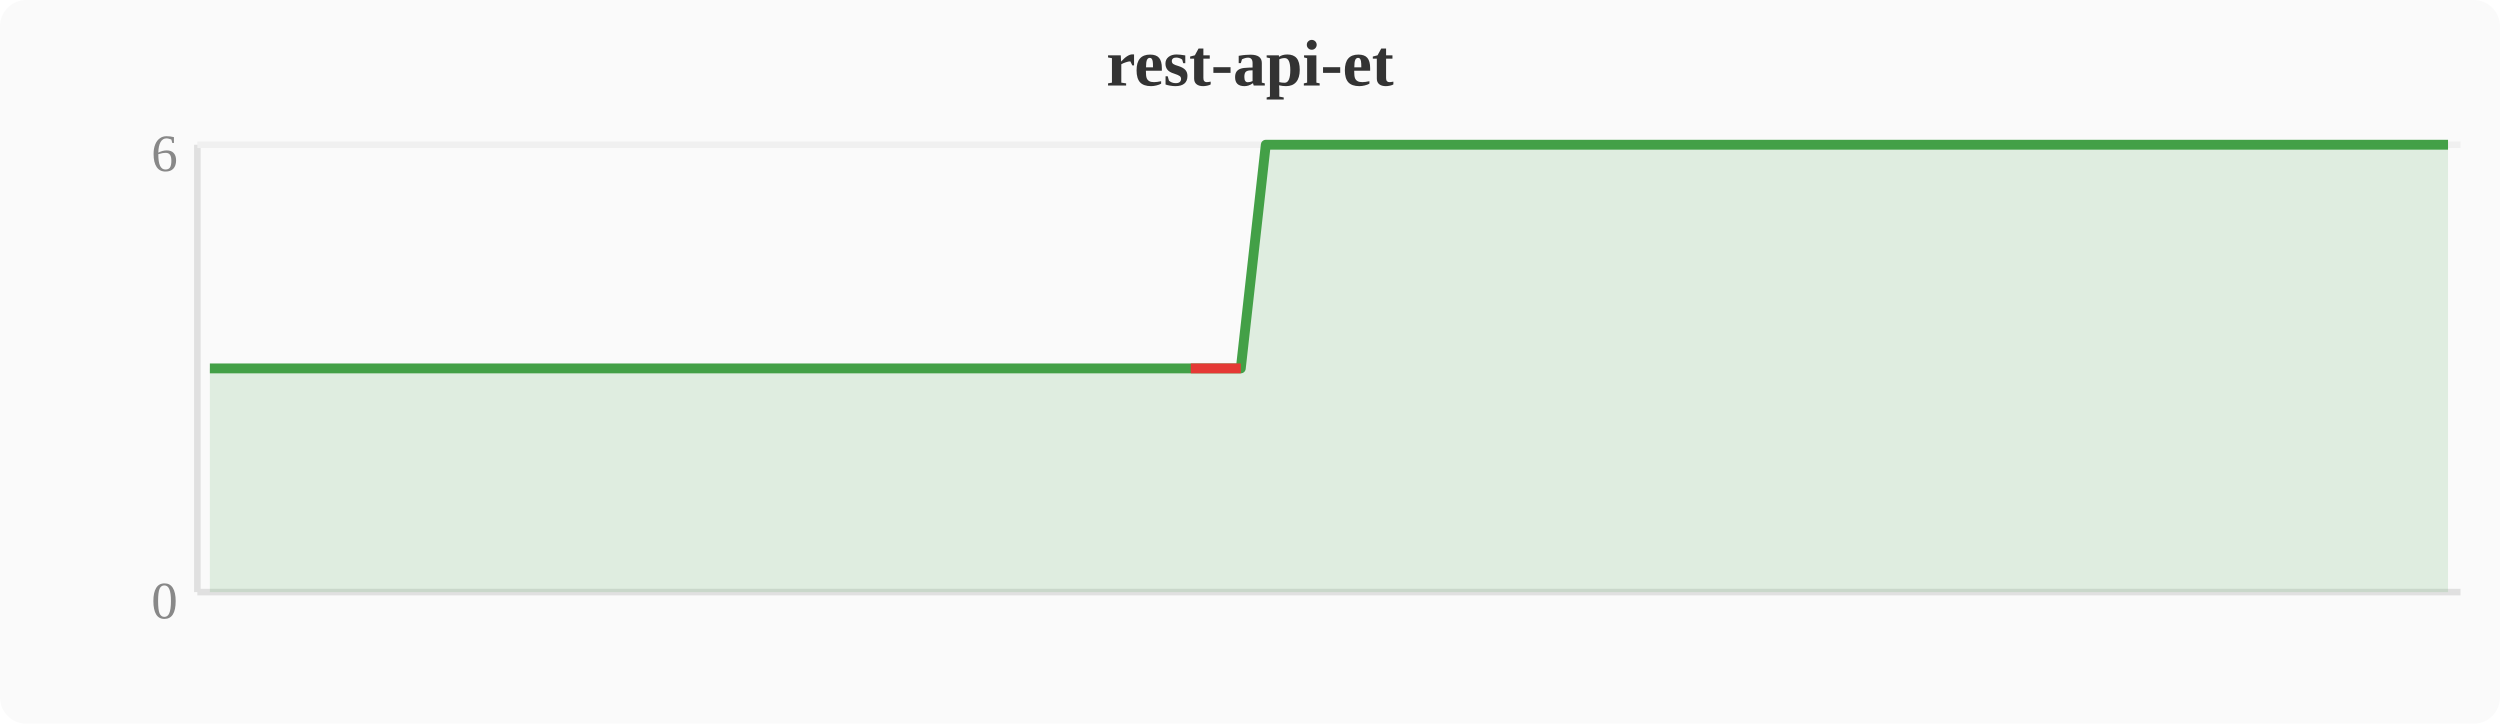
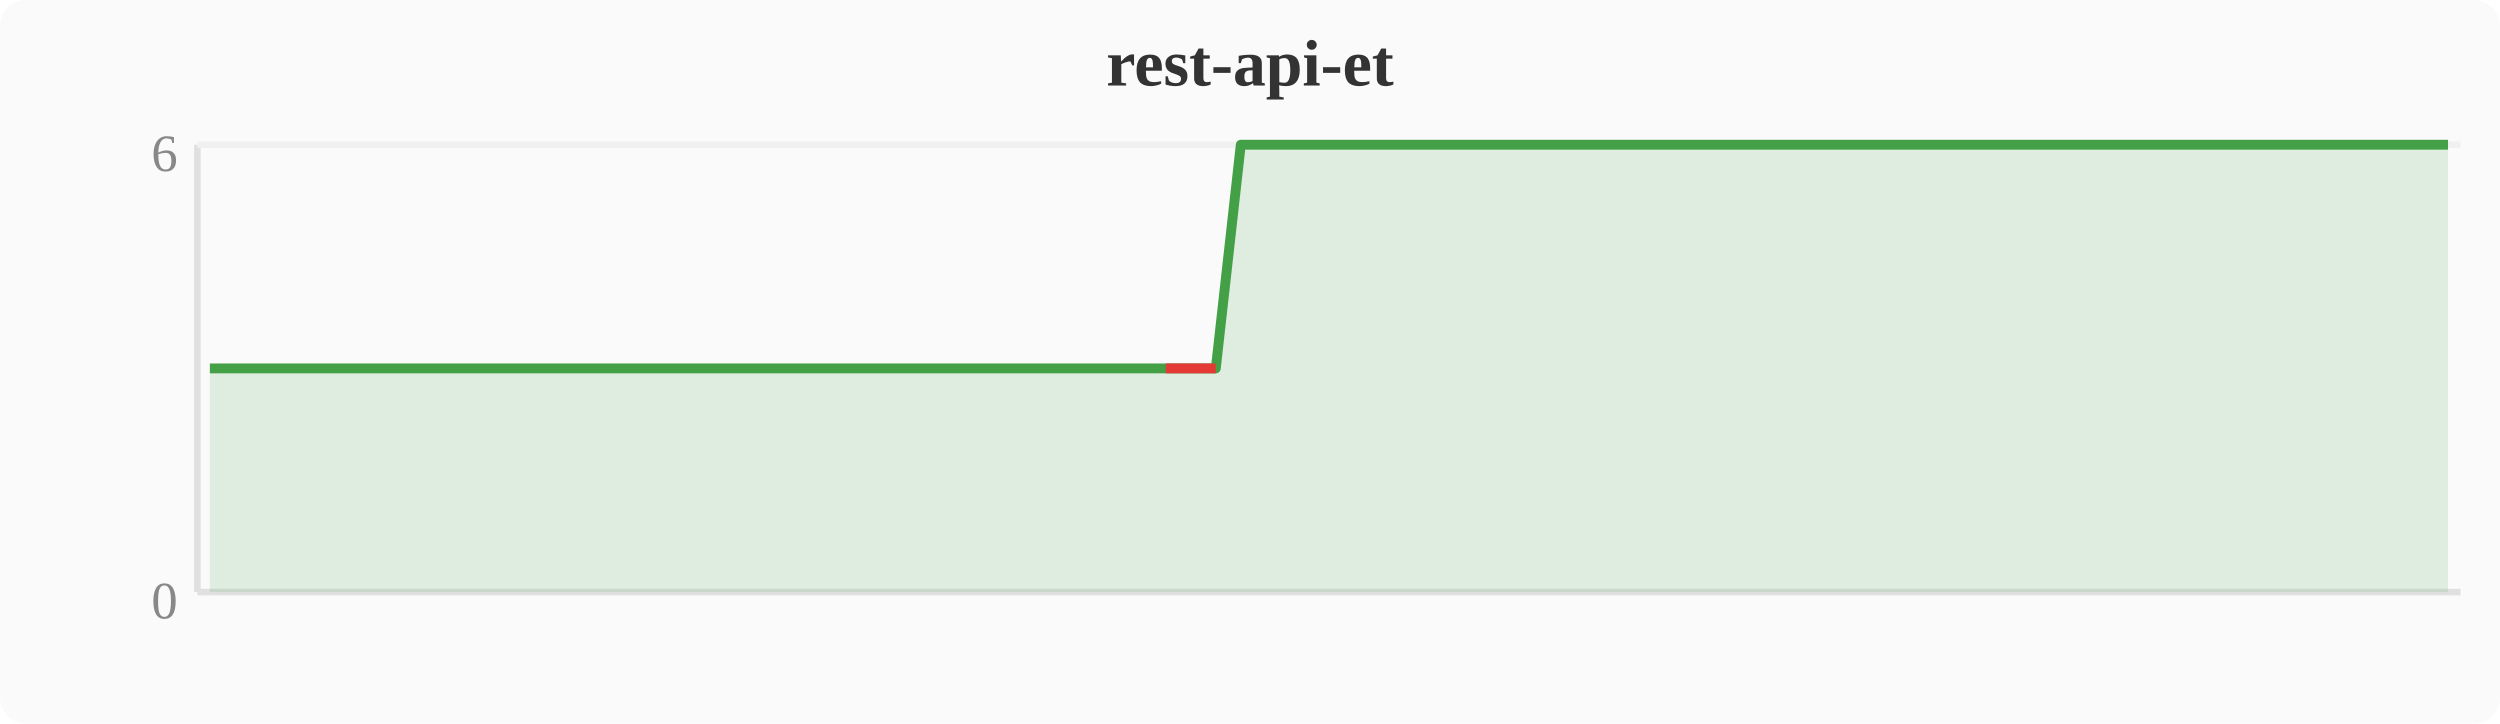
<svg xmlns="http://www.w3.org/2000/svg" width="380" height="110" viewBox="0 0 380 110">
  <rect width="380" height="110" fill="#fafafa" rx="4" />
  <text x="190" y="13" text-anchor="middle" font-size="10" font-weight="bold" fill="#333">rest-api-et</text>
  <line x1="30" y1="22" x2="30" y2="90" stroke="#e0e0e0" stroke-width="1" />
  <line x1="30" y1="90" x2="374" y2="90" stroke="#e0e0e0" stroke-width="1" />
  <line x1="30" y1="22" x2="374" y2="22" stroke="#f0f0f0" stroke-width="1" />
  <text x="27" y="94" text-anchor="end" font-size="8" fill="#888">0</text>
  <text x="27" y="26" text-anchor="end" font-size="8" fill="#888">6</text>
-   <polygon points="31.9,56.0 35.7,56.0 39.6,56.0 43.4,56.0 47.2,56.0 51.0,56.0 54.8,56.0 58.7,56.0 62.5,56.0 66.3,56.0 70.1,56.0 74.0,56.0 77.8,56.0 81.6,56.0 85.4,56.0 89.2,56.0 93.1,56.0 96.9,56.0 100.7,56.0 104.5,56.0 108.4,56.0 112.2,56.0 116.0,56.0 119.8,56.0 123.6,56.0 127.5,56.0 131.3,56.0 135.1,56.0 138.9,56.0 142.8,56.0 146.6,56.0 150.4,56.0 154.2,56.0 158.0,56.0 161.9,56.0 165.7,56.0 169.5,56.0 173.3,56.0 177.2,56.0 181.0,56.0 184.8,56.0 188.6,56.0 192.4,22.0 196.3,22.0 200.1,22.0 203.9,22.0 207.7,22.0 211.6,22.0 215.4,22.0 219.2,22.0 223.0,22.0 226.8,22.0 230.7,22.0 234.5,22.0 238.3,22.0 242.1,22.0 246.0,22.0 249.8,22.0 253.6,22.0 257.4,22.0 261.2,22.0 265.1,22.0 268.9,22.0 272.7,22.0 276.5,22.0 280.4,22.0 284.2,22.0 288.0,22.0 291.8,22.0 295.6,22.0 299.5,22.0 303.3,22.0 307.1,22.0 310.9,22.0 314.8,22.0 318.6,22.0 322.4,22.0 326.2,22.0 330.0,22.0 333.9,22.0 337.7,22.0 341.5,22.0 345.3,22.0 349.2,22.0 353.0,22.0 356.8,22.0 360.6,22.0 364.4,22.0 368.3,22.0 372.1,22.0 372.1,90 31.9,90" fill="#43a047" opacity="0.15" />
-   <polyline points="31.9,56.0 35.7,56.0 39.6,56.0 43.4,56.0 47.2,56.0 51.0,56.0 54.8,56.0 58.7,56.0 62.5,56.0 66.3,56.0 70.1,56.0 74.0,56.0 77.8,56.0 81.6,56.0 85.4,56.0 89.2,56.0 93.1,56.0 96.9,56.0 100.7,56.0 104.5,56.0 108.4,56.0 112.2,56.0 116.0,56.0 119.8,56.0 123.6,56.0 127.5,56.0 131.3,56.0 135.1,56.0 138.9,56.0 142.8,56.0 146.6,56.0 150.4,56.0 154.2,56.0 158.0,56.0 161.9,56.0 165.7,56.0 169.5,56.0 173.3,56.0 177.2,56.0 181.0,56.0 184.8,56.0 188.6,56.0 192.4,22.0 196.3,22.0 200.1,22.0 203.9,22.0 207.7,22.0 211.6,22.0 215.4,22.0 219.2,22.0 223.0,22.0 226.8,22.0 230.7,22.0 234.5,22.0 238.3,22.0 242.1,22.0 246.0,22.0 249.8,22.0 253.6,22.0 257.4,22.0 261.2,22.0 265.1,22.0 268.9,22.0 272.7,22.0 276.5,22.0 280.4,22.0 284.2,22.0 288.0,22.0 291.8,22.0 295.6,22.0 299.5,22.0 303.3,22.0 307.1,22.0 310.9,22.0 314.8,22.0 318.6,22.0 322.4,22.0 326.2,22.0 330.0,22.0 333.9,22.0 337.7,22.0 341.5,22.0 345.3,22.0 349.2,22.0 353.0,22.0 356.8,22.0 360.6,22.0 364.4,22.0 368.3,22.0 372.1,22.0" fill="none" stroke="#43a047" stroke-width="1.5" stroke-linejoin="round" />
-   <polyline points="181.0,56.0 184.8,56.0 188.6,56.0" fill="none" stroke="#e53935" stroke-width="1.5" stroke-linejoin="round" />
+   <polygon points="31.9,56.0 35.7,56.0 39.6,56.0 43.4,56.0 47.2,56.0 51.0,56.0 54.8,56.0 58.7,56.0 62.5,56.0 66.3,56.0 70.1,56.0 74.0,56.0 77.8,56.0 81.6,56.0 85.4,56.0 89.2,56.0 93.1,56.0 96.9,56.0 100.7,56.0 104.5,56.0 108.4,56.0 112.2,56.0 116.0,56.0 119.8,56.0 123.6,56.0 127.5,56.0 131.3,56.0 135.1,56.0 138.9,56.0 142.8,56.0 146.6,56.0 150.4,56.0 154.2,56.0 158.0,56.0 161.9,56.0 165.7,56.0 169.5,56.0 173.3,56.0 177.2,56.0 181.0,56.0 184.8,56.0 188.6,22.0 192.4,22.0 196.3,22.0 200.1,22.0 203.9,22.0 207.7,22.0 211.6,22.0 215.4,22.0 219.2,22.0 223.0,22.0 226.8,22.0 230.7,22.0 234.5,22.0 238.3,22.0 242.1,22.0 246.0,22.0 249.8,22.0 253.6,22.0 257.4,22.0 261.2,22.0 265.1,22.0 268.9,22.0 272.7,22.0 276.5,22.0 280.4,22.0 284.2,22.0 288.0,22.0 291.8,22.0 295.6,22.0 299.5,22.0 303.3,22.0 307.1,22.0 310.9,22.0 314.8,22.0 318.6,22.0 322.4,22.0 326.2,22.0 330.0,22.0 333.9,22.0 337.7,22.0 341.5,22.0 345.3,22.0 349.2,22.0 353.0,22.0 356.8,22.0 360.6,22.0 364.4,22.0 368.3,22.0 372.1,22.0 372.1,90 31.9,90" fill="#43a047" opacity="0.15" />
+   <polyline points="31.9,56.0 35.7,56.0 39.6,56.0 43.4,56.0 47.2,56.0 51.0,56.0 54.8,56.0 58.7,56.0 62.5,56.0 66.3,56.0 70.1,56.0 74.0,56.0 77.8,56.0 81.6,56.0 85.4,56.0 89.2,56.0 93.1,56.0 96.9,56.0 100.7,56.0 104.5,56.0 108.4,56.0 112.2,56.0 116.0,56.0 119.8,56.0 123.6,56.0 127.5,56.0 131.3,56.0 135.1,56.0 138.9,56.0 142.8,56.0 146.6,56.0 150.4,56.0 154.2,56.0 158.0,56.0 161.9,56.0 165.7,56.0 169.5,56.0 173.3,56.0 177.2,56.0 181.0,56.0 184.8,56.0 188.6,22.0 192.4,22.0 196.3,22.0 200.1,22.0 203.9,22.0 207.7,22.0 211.6,22.0 215.4,22.0 219.2,22.0 223.0,22.0 226.8,22.0 230.7,22.0 234.5,22.0 238.3,22.0 242.1,22.0 246.0,22.0 249.8,22.0 253.6,22.0 257.4,22.0 261.2,22.0 265.1,22.0 268.9,22.0 272.7,22.0 276.5,22.0 280.4,22.0 284.2,22.0 288.0,22.0 291.8,22.0 295.6,22.0 299.5,22.0 303.3,22.0 307.1,22.0 310.9,22.0 314.8,22.0 318.6,22.0 322.4,22.0 326.2,22.0 330.0,22.0 333.9,22.0 337.7,22.0 341.5,22.0 345.3,22.0 349.2,22.0 353.0,22.0 356.8,22.0 360.6,22.0 364.4,22.0 368.3,22.0 372.1,22.0" fill="none" stroke="#43a047" stroke-width="1.5" stroke-linejoin="round" />
+   <polyline points="177.2,56.0 181.0,56.0 184.8,56.0" fill="none" stroke="#e53935" stroke-width="1.5" stroke-linejoin="round" />
</svg>
